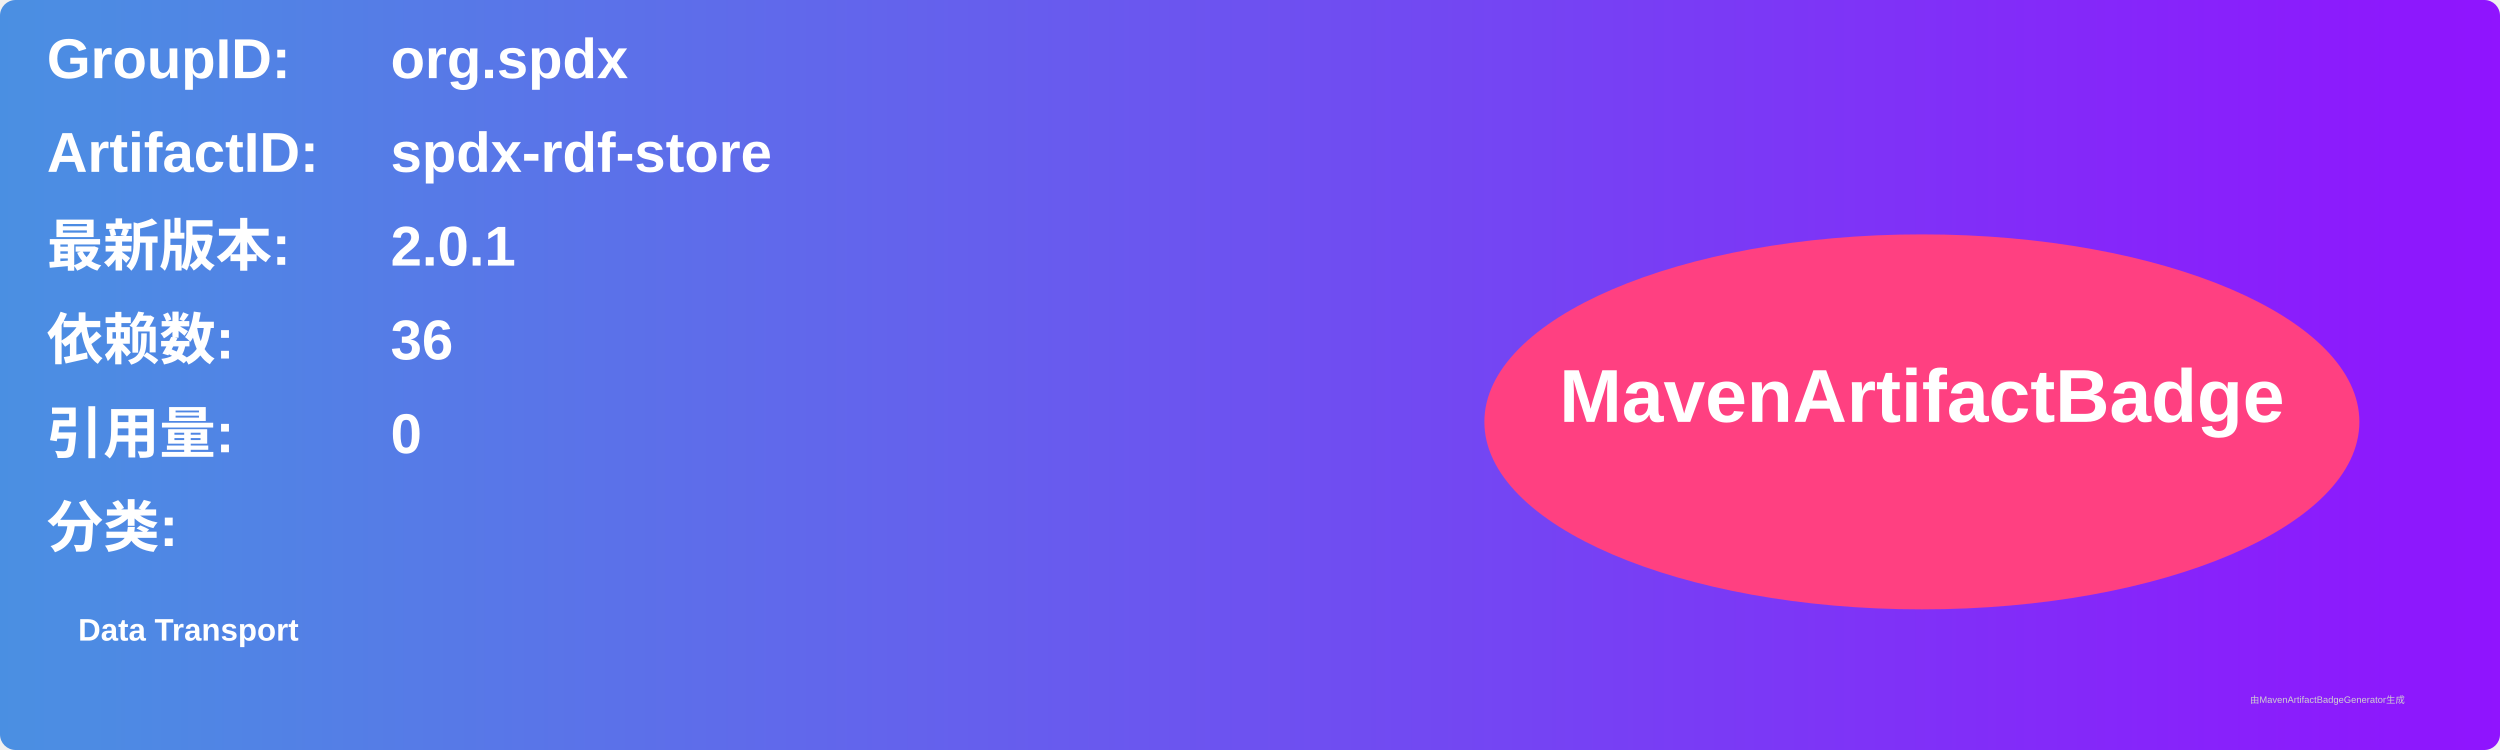
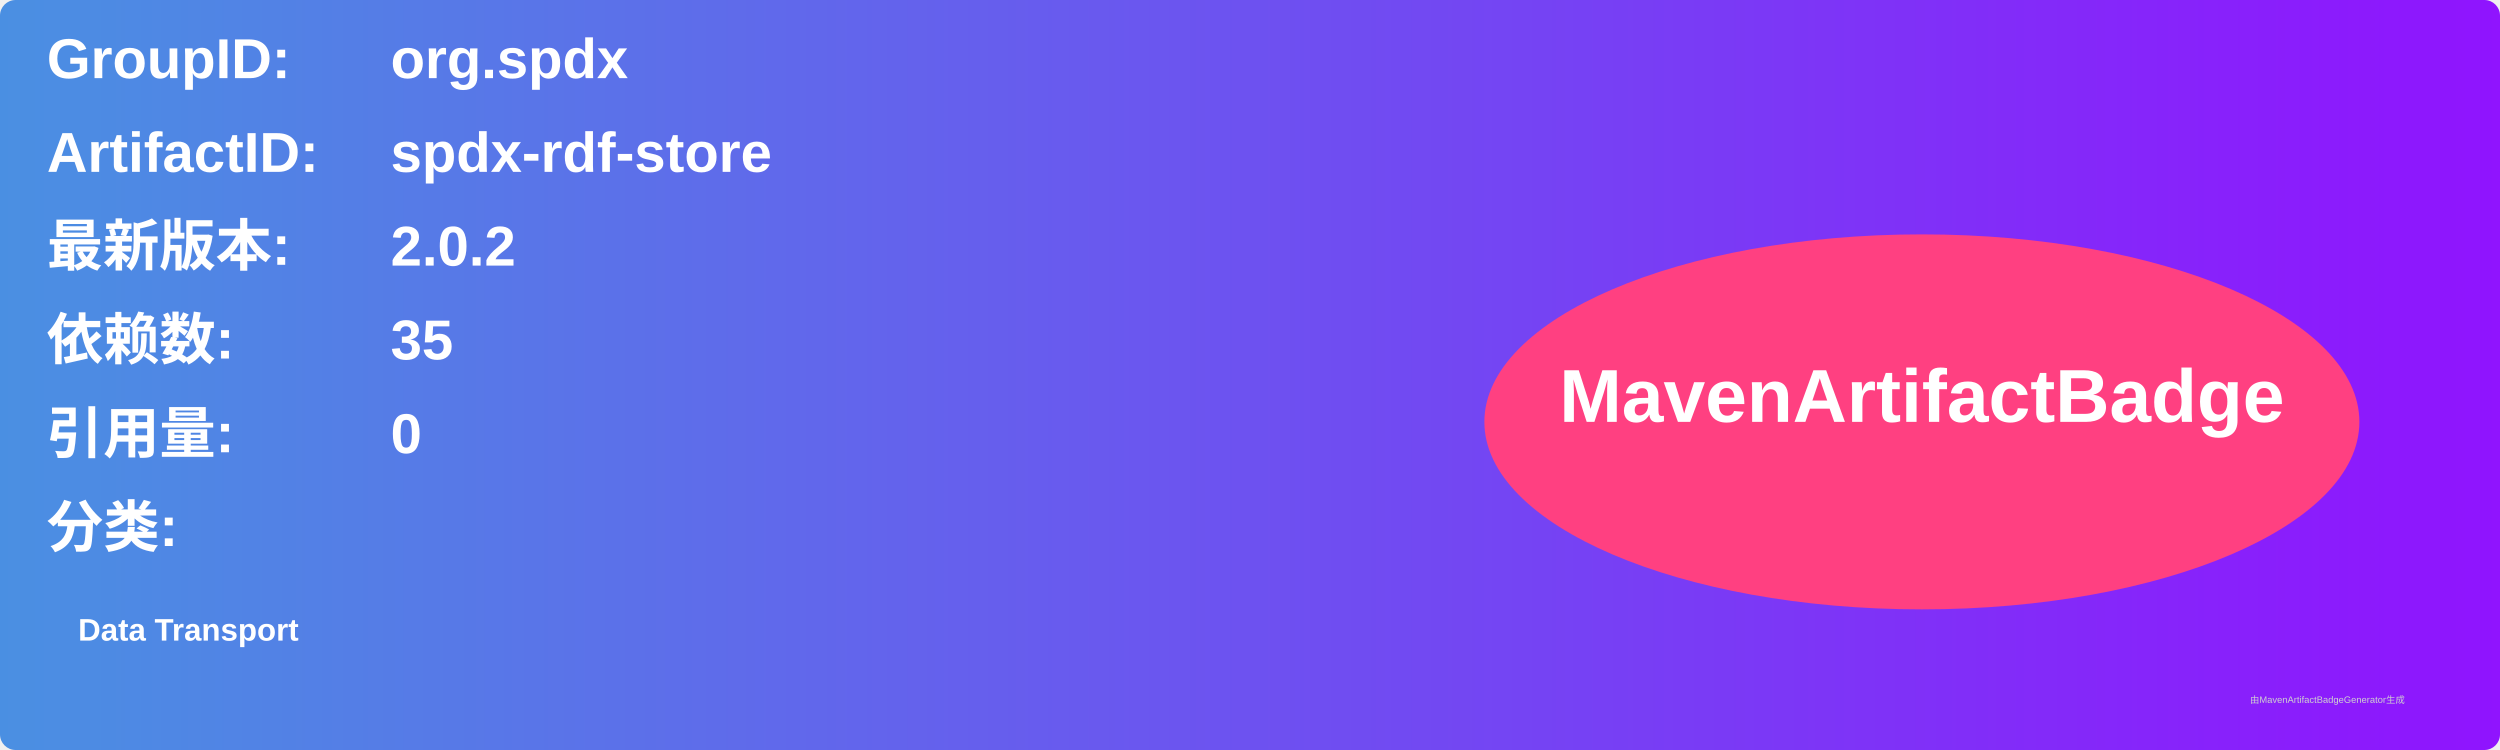
<svg xmlns="http://www.w3.org/2000/svg" width="800" height="240" viewBox="0 0 800 240">
  <linearGradient id="grad" x1="0%" y1="0%" x2="100%" y2="0%">
    <stop offset="0%" stop-color="#4a90e2" />
    <stop offset="100%" stop-color="#9013fe" />
  </linearGradient>
  <rect width="100%" height="100%" rx="5" ry="5" fill="url(#grad)" />
  <g transform="translate(15, 15)">
    <text x="0" y="10" font-family="Arial" font-size="18" fill="white" font-weight="bold" width="260">GroupID:</text>
    <text x="110" y="10" font-family="Arial" font-size="18" fill="white" font-weight="bold" width="460">org.spdx</text>
    <text x="0" y="40" font-family="Arial" font-size="18" fill="white" font-weight="bold" width="260">ArtifactID:</text>
    <text x="110" y="40" font-family="Arial" font-size="18" fill="white" font-weight="bold" width="460">spdx-rdf-store</text>
    <text x="0" y="70" font-family="Arial" font-size="18" fill="white" font-weight="bold">最新版本:</text>
    <text x="110" y="70" font-family="Arial" font-size="18" fill="white" font-weight="bold">
-       <tspan font-weight="bold">2.0.1</tspan>
+       <tspan font-weight="bold">2.0.2</tspan>
    </text>
    <text x="0" y="100" font-family="Arial" font-size="18" fill="white" font-weight="bold">依赖数: </text>
    <text x="110" y="100" font-family="Arial" font-size="18" fill="white">
-       <tspan font-weight="bold">36</tspan>
+       <tspan font-weight="bold">35</tspan>
    </text>
    <text x="0" y="130" font-family="Arial" font-size="18" fill="white" font-weight="bold">引用量: </text>
    <text x="110" y="130" font-family="Arial" font-size="18" fill="white">
      <tspan font-weight="bold">0</tspan>
    </text>
    <text x="0" y="160" font-family="Arial" font-size="18" fill="white" font-weight="bold">分类:</text>
    <text x="10" y="190" font-family="Arial" font-size="10" fill="white">
      <tspan font-weight="bold">Data Transport</tspan>
    </text>
    <ellipse cx="600" cy="120" rx="140" ry="60" fill="#ff4081" />
    <text x="600" y="120" text-anchor="middle" font-family="Arial" font-size="24" fill="white" font-weight="bold">MavenArtifactBadge</text>
  </g>
  <text x="720" y="225" font-family="Arial" font-size="3" fill="#d0d0d0">由MavenArtifactBadgeGenerator生成</text>
</svg>
